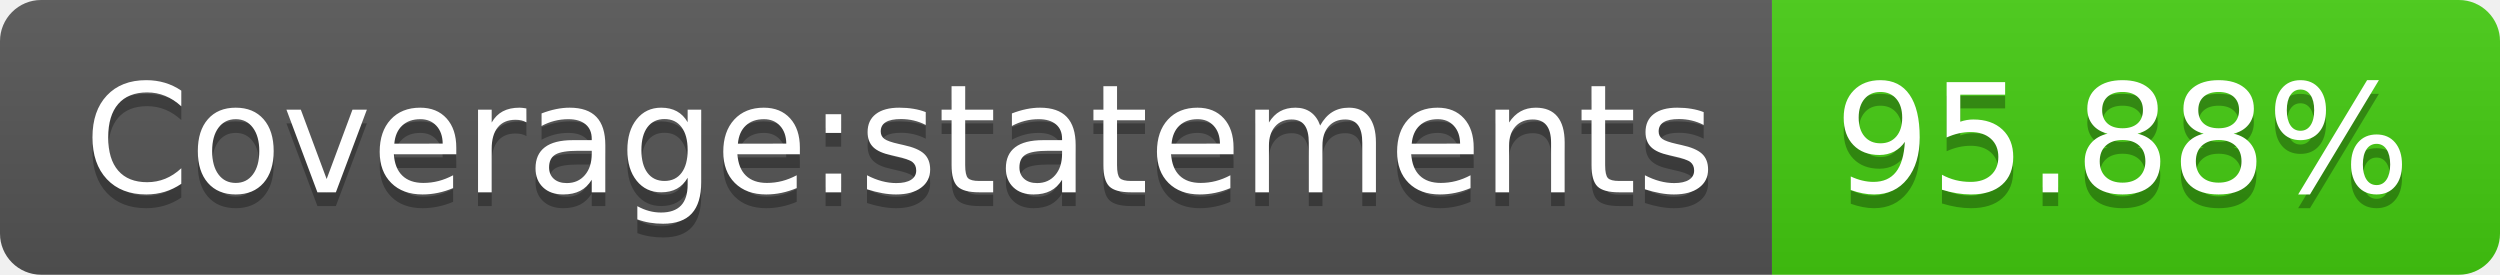
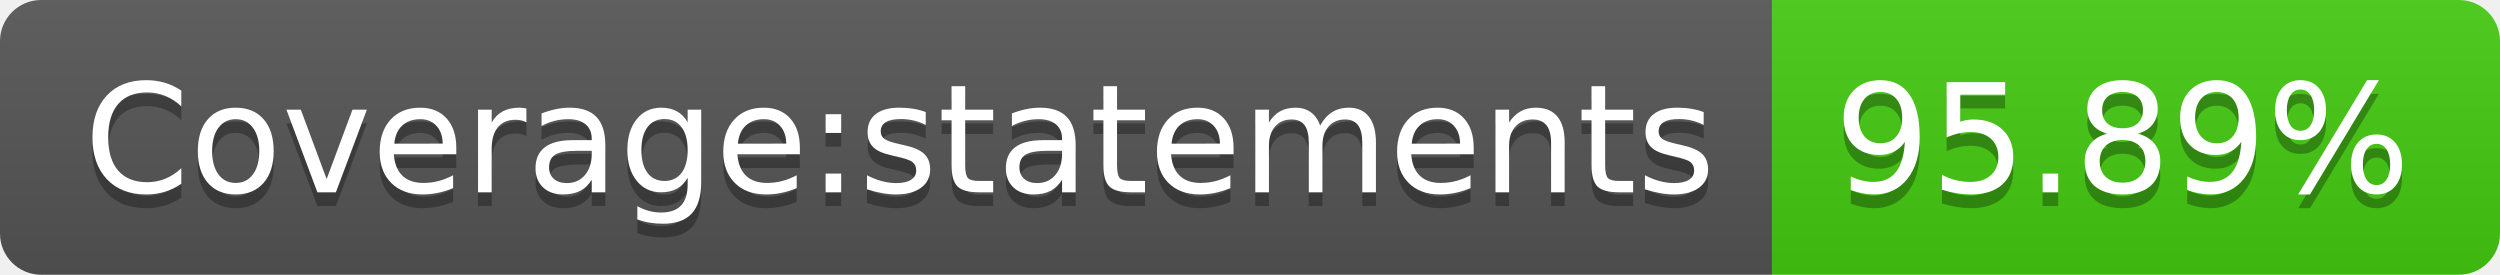
- <svg xmlns="http://www.w3.org/2000/svg" width="182" height="20" role="img" aria-label="Coverage:statements: 95.88%">
+ <svg xmlns="http://www.w3.org/2000/svg" width="182" height="20" role="img" aria-label="Coverage:statements: 95.89%">
  <linearGradient id="s" x2="0" y2="100%">
    <stop offset="0" stop-color="#bbb" stop-opacity=".1" />
    <stop offset="1" stop-opacity=".1" />
  </linearGradient>
  <clipPath id="r">
    <rect width="182" height="20" rx="3" fill="#fff" />
  </clipPath>
  <g clip-path="url(#r)">
    <rect width="129" height="20" fill="#555" />
    <rect x="129" width="53" height="20" fill="#4c1" />
    <rect width="182" height="20" fill="url(#s)" />
  </g>
  <g fill="#fff" text-anchor="middle" font-family="Verdana,Geneva,DejaVu Sans,sans-serif" text-rendering="geometricPrecision" font-size="110">
    <text aria-hidden="true" x="655" y="150" fill="#010101" fill-opacity=".3" transform="scale(.1)" textLength="1190">Coverage:statements</text>
    <text x="655" y="140" transform="scale(.1)" fill="#fff" textLength="1190">Coverage:statements</text>
-     <text aria-hidden="true" x="1545" y="150" fill="#010101" fill-opacity=".3" transform="scale(.1)" textLength="430">95.88%</text>
-     <text x="1545" y="140" transform="scale(.1)" fill="#fff" textLength="430">95.88%</text>
+     <text aria-hidden="true" x="1545" y="150" fill="#010101" fill-opacity=".3" transform="scale(.1)" textLength="430">95.89%</text>
+     <text x="1545" y="140" transform="scale(.1)" fill="#fff" textLength="430">95.89%</text>
  </g>
</svg>
